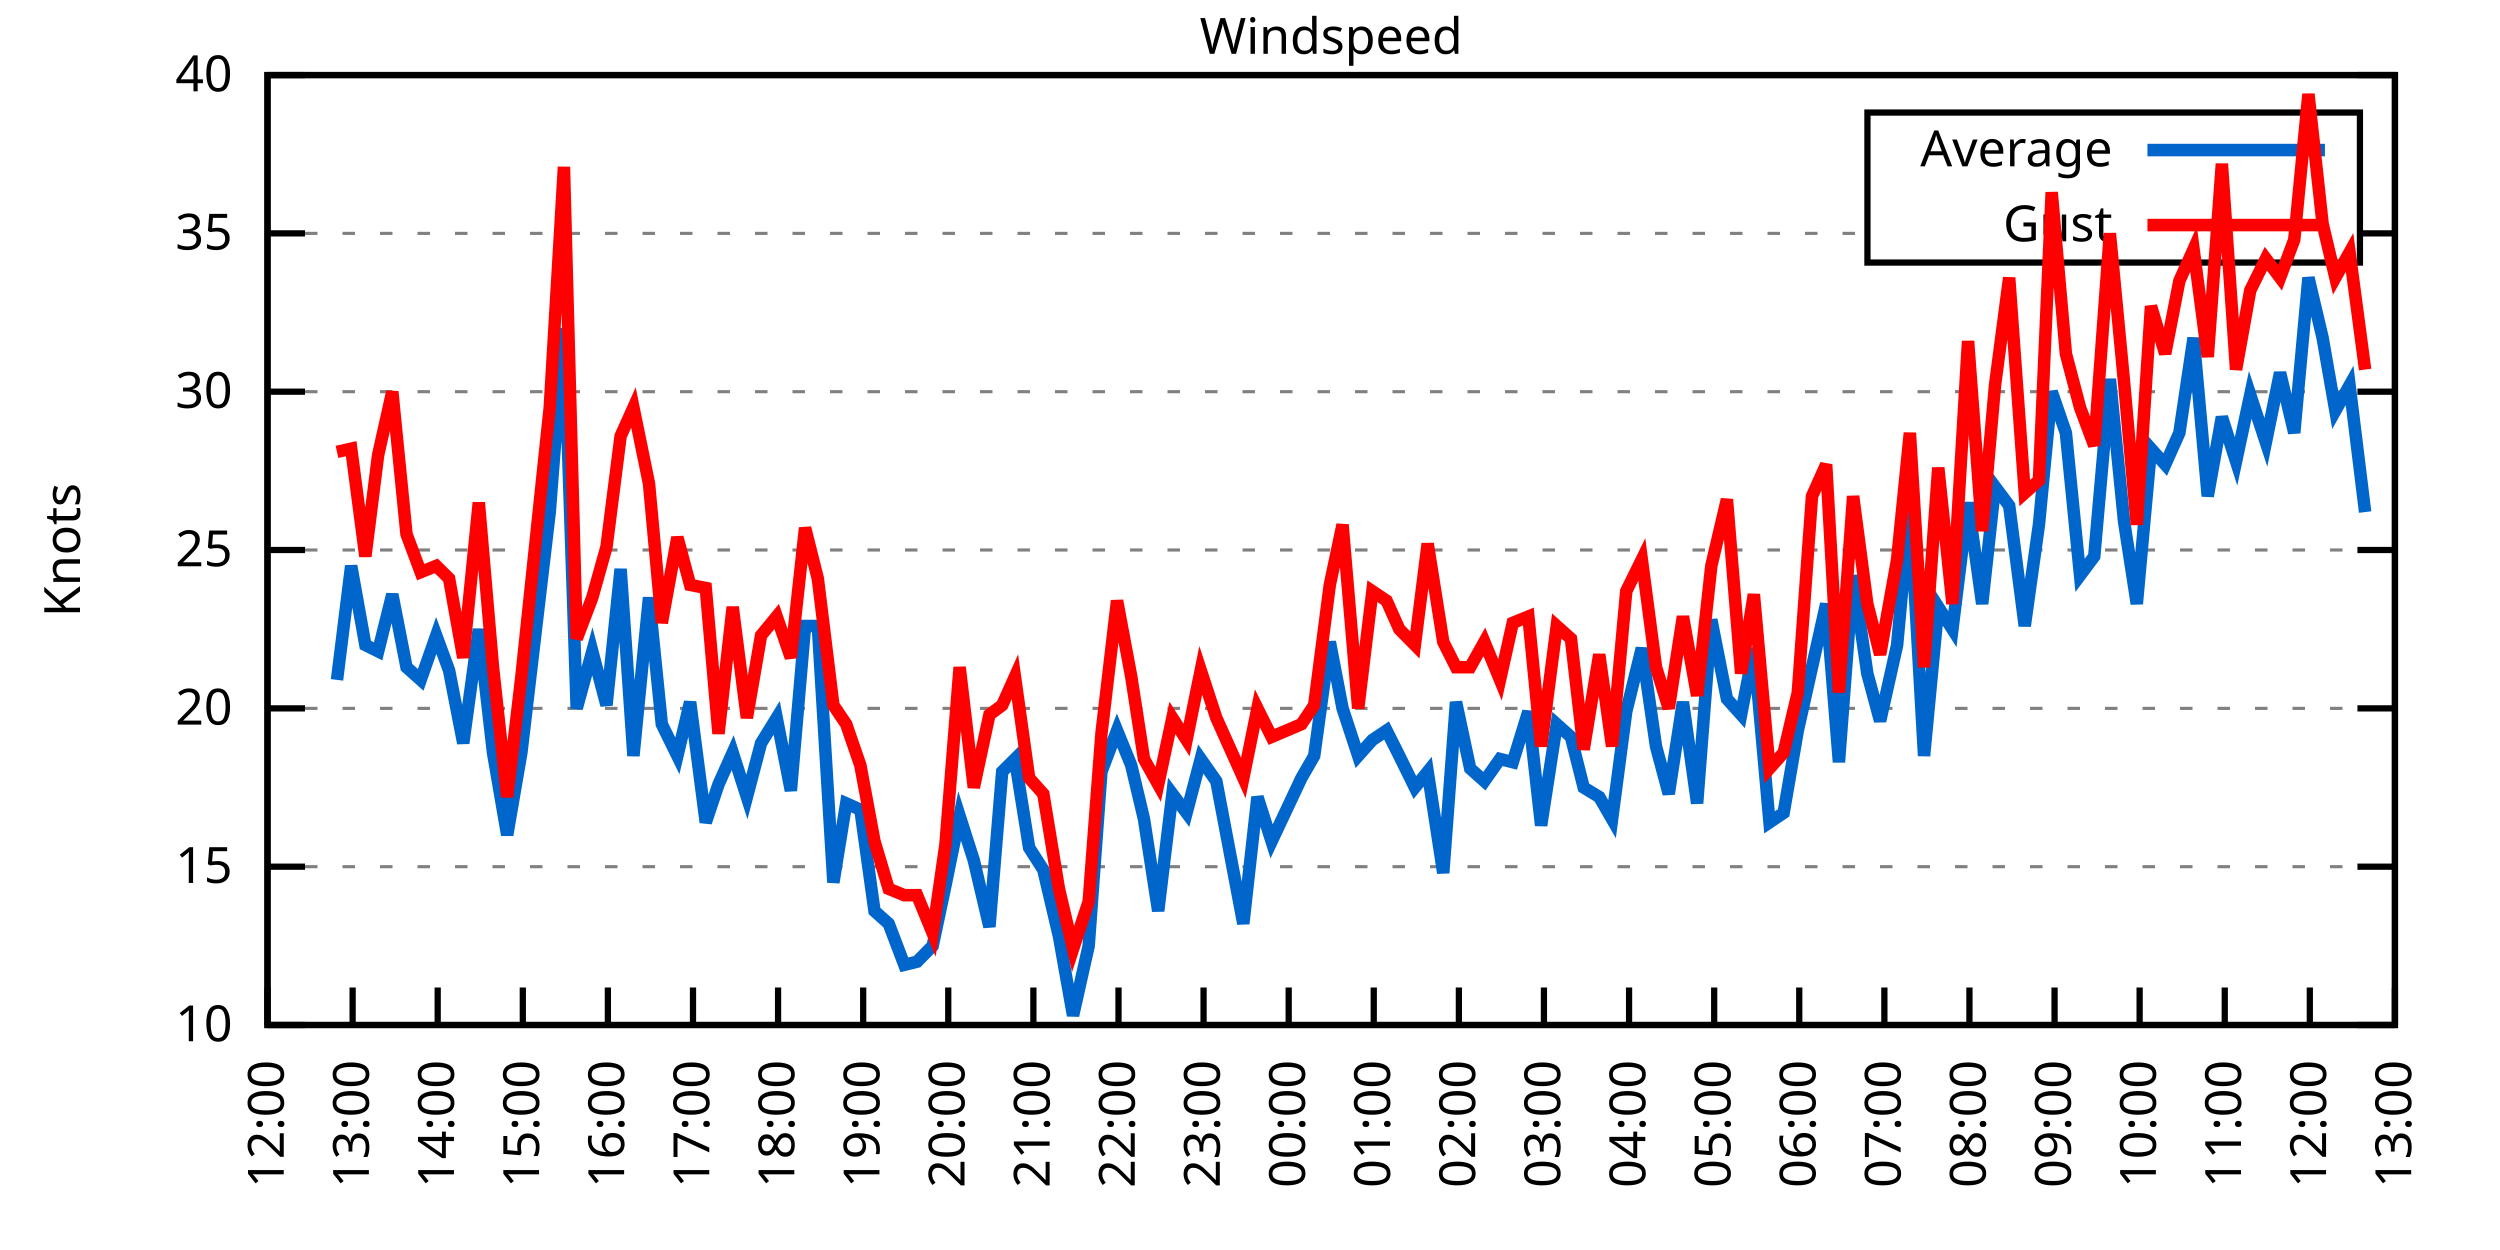
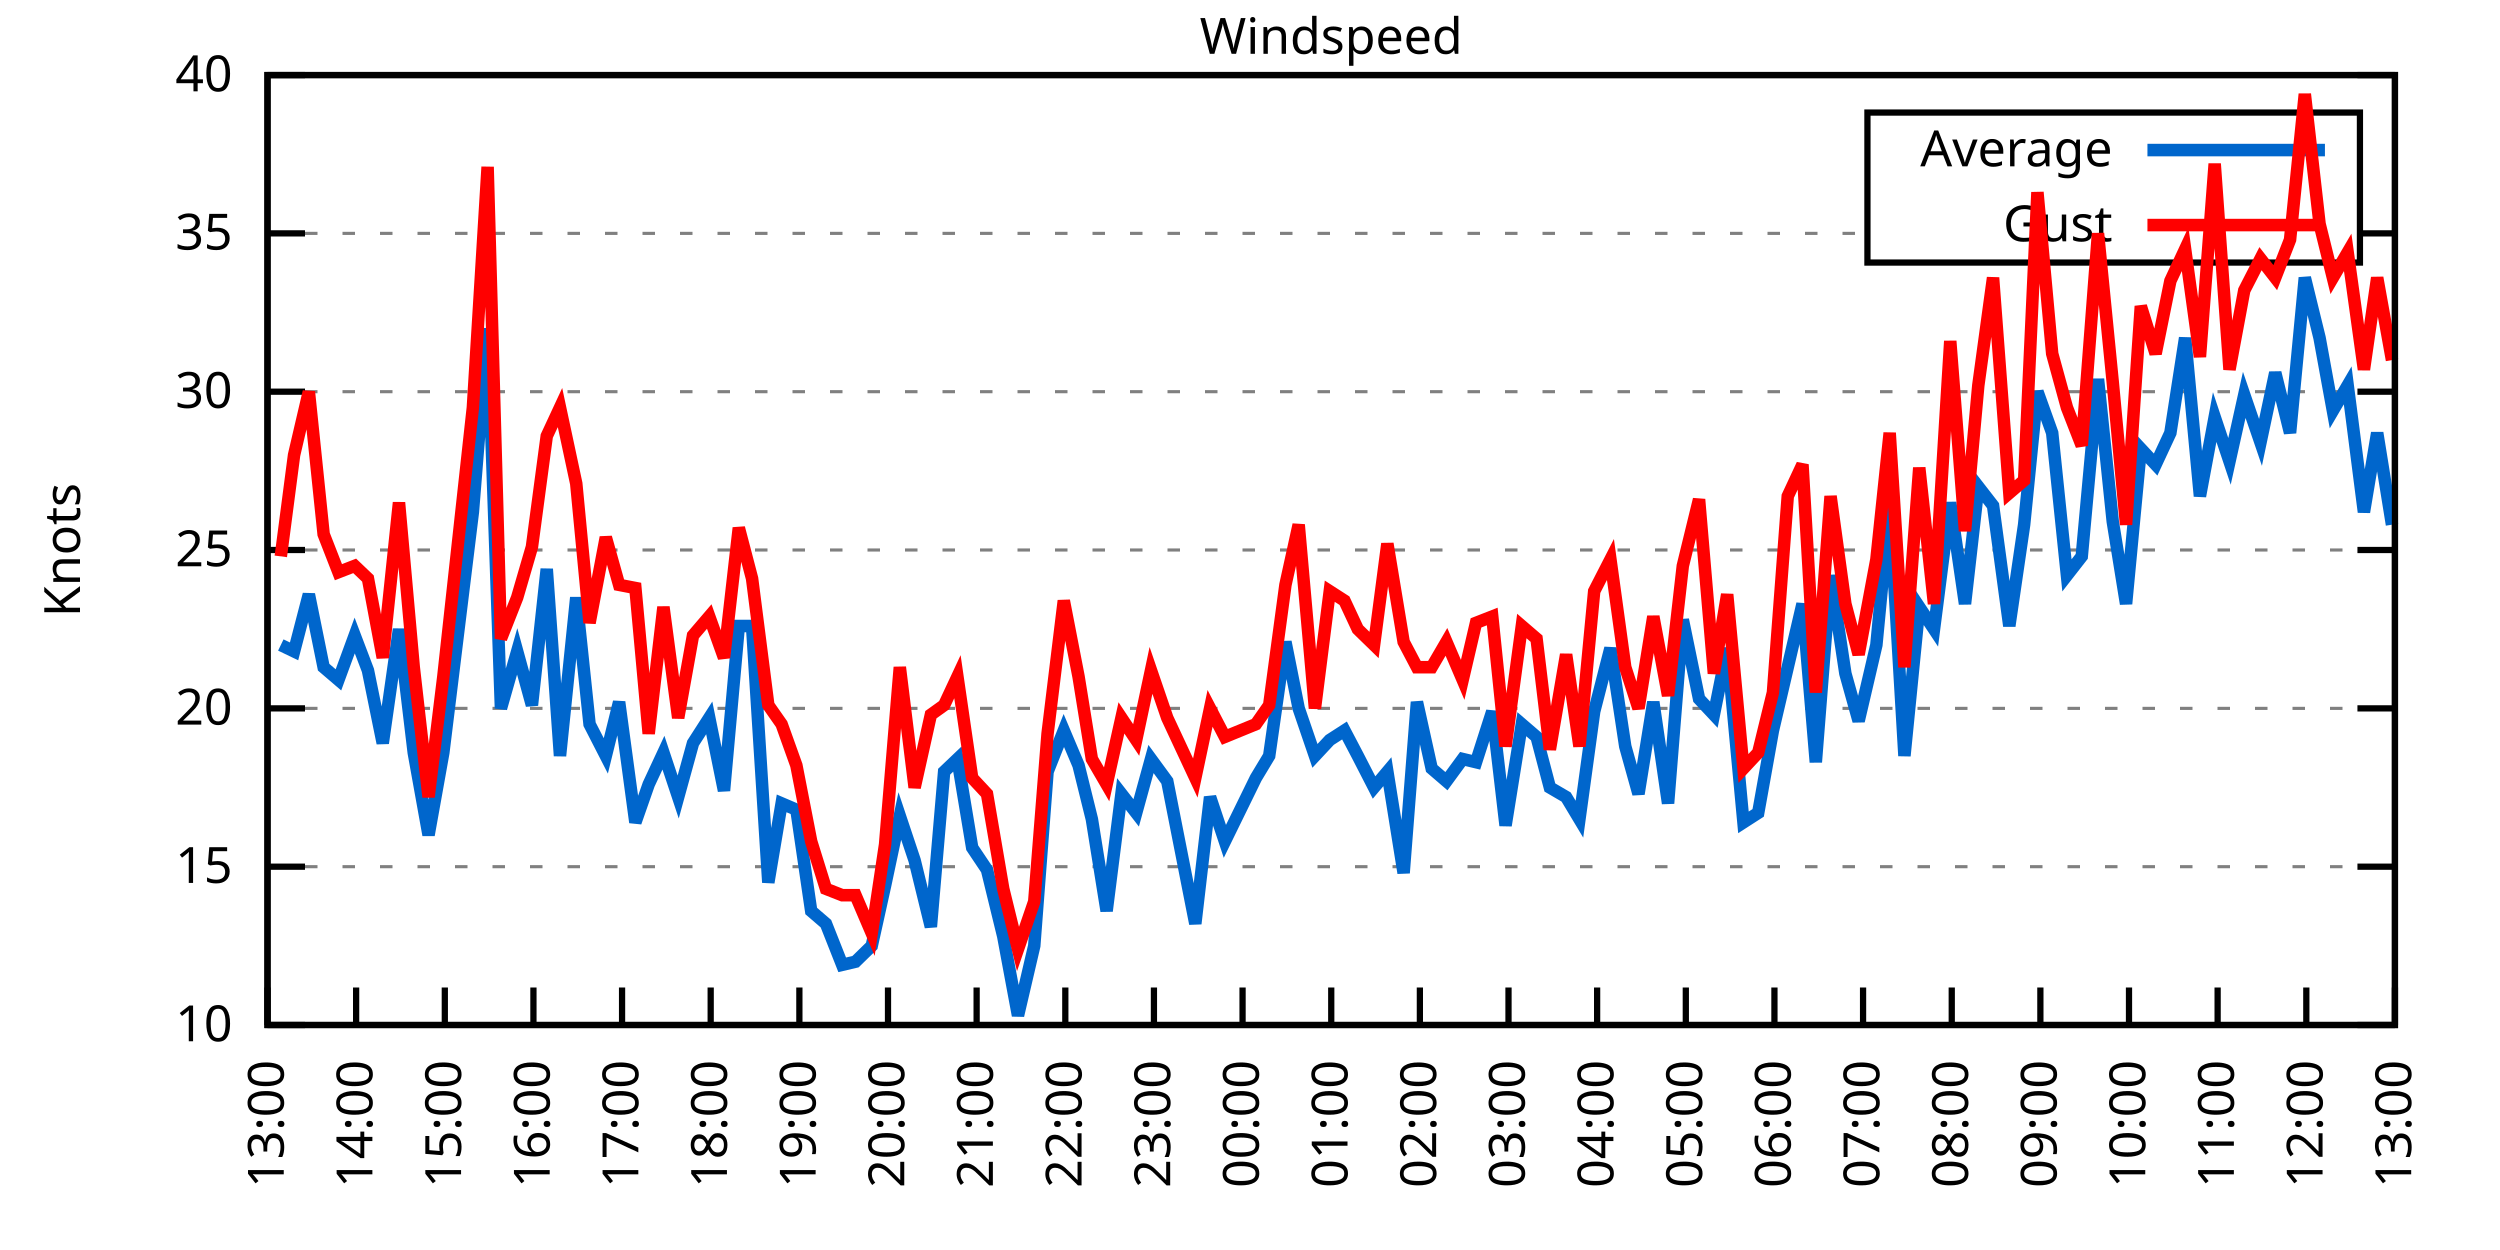
<svg xmlns="http://www.w3.org/2000/svg" xmlns:xlink="http://www.w3.org/1999/xlink" width="400" height="200" viewBox="0 0 400 200">
  <g id="gnuplot_canvas">
    <rect x="0" y="0" width="400" height="200" fill="none" />
    <defs>
      <circle id="gpDot" r="0.5" stroke-width="0.5" stroke="currentColor" />
      <path id="gpPt0" stroke-width="0.333" stroke="currentColor" d="M-1,0 h2 M0,-1 v2" />
      <path id="gpPt1" stroke-width="0.333" stroke="currentColor" d="M-1,-1 L1,1 M1,-1 L-1,1" />
      <path id="gpPt2" stroke-width="0.333" stroke="currentColor" d="M-1,0 L1,0 M0,-1 L0,1 M-1,-1 L1,1 M-1,1 L1,-1" />
      <rect id="gpPt3" stroke-width="0.333" stroke="currentColor" x="-1" y="-1" width="2" height="2" />
      <rect id="gpPt4" stroke-width="0.333" stroke="currentColor" fill="currentColor" x="-1" y="-1" width="2" height="2" />
      <circle id="gpPt5" stroke-width="0.333" stroke="currentColor" cx="0" cy="0" r="1" />
      <use xlink:href="#gpPt5" id="gpPt6" fill="currentColor" stroke="none" />
      <path id="gpPt7" stroke-width="0.333" stroke="currentColor" d="M0,-1.33 L-1.33,0.67 L1.33,0.67 z" />
      <use xlink:href="#gpPt7" id="gpPt8" fill="currentColor" stroke="none" />
      <use xlink:href="#gpPt7" id="gpPt9" stroke="currentColor" transform="rotate(180)" />
      <use xlink:href="#gpPt9" id="gpPt10" fill="currentColor" stroke="none" />
      <use xlink:href="#gpPt3" id="gpPt11" stroke="currentColor" transform="rotate(45)" />
      <use xlink:href="#gpPt11" id="gpPt12" fill="currentColor" stroke="none" />
      <path id="gpPt13" stroke-width="0.333" stroke="currentColor" d="M0,1.330 L1.265,0.411 L0.782,-1.067 L-0.782,-1.076 L-1.265,0.411 z" />
      <use xlink:href="#gpPt13" id="gpPt14" fill="currentColor" stroke="none" />
      <filter id="textbox" filterUnits="objectBoundingBox" x="0" y="0" height="1" width="1">
        <feFlood flood-color="white" flood-opacity="1" result="bgnd" />
        <feComposite in="SourceGraphic" in2="bgnd" operator="atop" />
      </filter>
      <filter id="greybox" filterUnits="objectBoundingBox" x="0" y="0" height="1" width="1">
        <feFlood flood-color="lightgrey" flood-opacity="1" result="grey" />
        <feComposite in="SourceGraphic" in2="grey" operator="atop" />
      </filter>
    </defs>
    <g fill="none" color="white" stroke="currentColor" stroke-width="1.00" stroke-linecap="butt" stroke-linejoin="miter">
</g>
    <g fill="none" color="black" stroke="currentColor" stroke-width="1.00" stroke-linecap="butt" stroke-linejoin="miter">
      <g stroke="none" shape-rendering="crispEdges">
        <polygon fill="rgb(255, 255, 255)" points="42.80,164.00 383.18,164.00 383.18,12.02 42.80,12.02 " />
      </g>
    </g>
    <g fill="none" color="black" stroke="currentColor" stroke-width="1.00" stroke-linecap="butt" stroke-linejoin="miter">
</g>
    <g fill="none" color="black" stroke="black" stroke-width="0.50" stroke-linecap="butt" stroke-linejoin="miter">
</g>
    <g fill="none" color="gray" stroke="currentColor" stroke-width="0.50" stroke-linecap="butt" stroke-linejoin="miter">
      <path stroke="gray" stroke-dasharray="2,4" class="gridline" d="M42.80,164.00 L383.19,164.00  " />
    </g>
    <g fill="none" color="gray" stroke="gray" stroke-width="1.00" stroke-linecap="butt" stroke-linejoin="miter">
</g>
    <g fill="none" color="black" stroke="currentColor" stroke-width="1.00" stroke-linecap="butt" stroke-linejoin="miter">
      <path stroke="black" d="M42.80,164.00 L48.80,164.00 M383.19,164.00 L377.19,164.00  " />
      <g transform="translate(37.20,166.60)" stroke="none" fill="black" font-family="Sans" font-size="8.00" text-anchor="end">
        <text>
          <tspan font-family="Sans"> 10</tspan>
        </text>
      </g>
    </g>
    <g fill="none" color="black" stroke="currentColor" stroke-width="1.00" stroke-linecap="butt" stroke-linejoin="miter">
</g>
    <g fill="none" color="black" stroke="black" stroke-width="0.50" stroke-linecap="butt" stroke-linejoin="miter">
</g>
    <g fill="none" color="gray" stroke="currentColor" stroke-width="0.50" stroke-linecap="butt" stroke-linejoin="miter">
      <path stroke="gray" stroke-dasharray="2,4" class="gridline" d="M42.80,138.67 L383.19,138.67  " />
    </g>
    <g fill="none" color="gray" stroke="gray" stroke-width="1.00" stroke-linecap="butt" stroke-linejoin="miter">
</g>
    <g fill="none" color="black" stroke="currentColor" stroke-width="1.00" stroke-linecap="butt" stroke-linejoin="miter">
      <path stroke="black" d="M42.80,138.67 L48.80,138.67 M383.19,138.67 L377.19,138.67  " />
      <g transform="translate(37.20,141.27)" stroke="none" fill="black" font-family="Sans" font-size="8.00" text-anchor="end">
        <text>
          <tspan font-family="Sans"> 15</tspan>
        </text>
      </g>
    </g>
    <g fill="none" color="black" stroke="currentColor" stroke-width="1.00" stroke-linecap="butt" stroke-linejoin="miter">
</g>
    <g fill="none" color="black" stroke="black" stroke-width="0.50" stroke-linecap="butt" stroke-linejoin="miter">
</g>
    <g fill="none" color="gray" stroke="currentColor" stroke-width="0.50" stroke-linecap="butt" stroke-linejoin="miter">
      <path stroke="gray" stroke-dasharray="2,4" class="gridline" d="M42.80,113.34 L383.19,113.34  " />
    </g>
    <g fill="none" color="gray" stroke="gray" stroke-width="1.00" stroke-linecap="butt" stroke-linejoin="miter">
</g>
    <g fill="none" color="black" stroke="currentColor" stroke-width="1.00" stroke-linecap="butt" stroke-linejoin="miter">
      <path stroke="black" d="M42.80,113.34 L48.80,113.34 M383.19,113.34 L377.19,113.34  " />
      <g transform="translate(37.20,115.94)" stroke="none" fill="black" font-family="Sans" font-size="8.00" text-anchor="end">
        <text>
          <tspan font-family="Sans"> 20</tspan>
        </text>
      </g>
    </g>
    <g fill="none" color="black" stroke="currentColor" stroke-width="1.00" stroke-linecap="butt" stroke-linejoin="miter">
</g>
    <g fill="none" color="black" stroke="black" stroke-width="0.50" stroke-linecap="butt" stroke-linejoin="miter">
</g>
    <g fill="none" color="gray" stroke="currentColor" stroke-width="0.50" stroke-linecap="butt" stroke-linejoin="miter">
      <path stroke="gray" stroke-dasharray="2,4" class="gridline" d="M42.80,88.00 L383.19,88.00  " />
    </g>
    <g fill="none" color="gray" stroke="gray" stroke-width="1.00" stroke-linecap="butt" stroke-linejoin="miter">
</g>
    <g fill="none" color="black" stroke="currentColor" stroke-width="1.00" stroke-linecap="butt" stroke-linejoin="miter">
      <path stroke="black" d="M42.80,88.00 L48.80,88.00 M383.19,88.00 L377.19,88.00  " />
      <g transform="translate(37.20,90.60)" stroke="none" fill="black" font-family="Sans" font-size="8.00" text-anchor="end">
        <text>
          <tspan font-family="Sans"> 25</tspan>
        </text>
      </g>
    </g>
    <g fill="none" color="black" stroke="currentColor" stroke-width="1.00" stroke-linecap="butt" stroke-linejoin="miter">
</g>
    <g fill="none" color="black" stroke="black" stroke-width="0.50" stroke-linecap="butt" stroke-linejoin="miter">
</g>
    <g fill="none" color="gray" stroke="currentColor" stroke-width="0.50" stroke-linecap="butt" stroke-linejoin="miter">
      <path stroke="gray" stroke-dasharray="2,4" class="gridline" d="M42.80,62.67 L383.19,62.67  " />
    </g>
    <g fill="none" color="gray" stroke="gray" stroke-width="1.00" stroke-linecap="butt" stroke-linejoin="miter">
</g>
    <g fill="none" color="black" stroke="currentColor" stroke-width="1.00" stroke-linecap="butt" stroke-linejoin="miter">
      <path stroke="black" d="M42.80,62.67 L48.80,62.67 M383.19,62.67 L377.19,62.67  " />
      <g transform="translate(37.20,65.27)" stroke="none" fill="black" font-family="Sans" font-size="8.00" text-anchor="end">
        <text>
          <tspan font-family="Sans"> 30</tspan>
        </text>
      </g>
    </g>
    <g fill="none" color="black" stroke="currentColor" stroke-width="1.00" stroke-linecap="butt" stroke-linejoin="miter">
</g>
    <g fill="none" color="black" stroke="black" stroke-width="0.50" stroke-linecap="butt" stroke-linejoin="miter">
</g>
    <g fill="none" color="gray" stroke="currentColor" stroke-width="0.50" stroke-linecap="butt" stroke-linejoin="miter">
      <path stroke="gray" stroke-dasharray="2,4" class="gridline" d="M42.80,37.34 L298.79,37.34 M377.59,37.34 L383.19,37.34  " />
    </g>
    <g fill="none" color="gray" stroke="gray" stroke-width="1.00" stroke-linecap="butt" stroke-linejoin="miter">
</g>
    <g fill="none" color="black" stroke="currentColor" stroke-width="1.00" stroke-linecap="butt" stroke-linejoin="miter">
      <path stroke="black" d="M42.80,37.34 L48.80,37.34 M383.19,37.34 L377.19,37.34  " />
      <g transform="translate(37.20,39.94)" stroke="none" fill="black" font-family="Sans" font-size="8.00" text-anchor="end">
        <text>
          <tspan font-family="Sans"> 35</tspan>
        </text>
      </g>
    </g>
    <g fill="none" color="black" stroke="currentColor" stroke-width="1.00" stroke-linecap="butt" stroke-linejoin="miter">
</g>
    <g fill="none" color="black" stroke="black" stroke-width="0.50" stroke-linecap="butt" stroke-linejoin="miter">
</g>
    <g fill="none" color="gray" stroke="currentColor" stroke-width="0.50" stroke-linecap="butt" stroke-linejoin="miter">
      <path stroke="gray" stroke-dasharray="2,4" class="gridline" d="M42.80,12.01 L383.19,12.01  " />
    </g>
    <g fill="none" color="gray" stroke="gray" stroke-width="1.00" stroke-linecap="butt" stroke-linejoin="miter">
</g>
    <g fill="none" color="black" stroke="currentColor" stroke-width="1.00" stroke-linecap="butt" stroke-linejoin="miter">
      <path stroke="black" d="M42.80,12.01 L48.80,12.01 M383.19,12.01 L377.19,12.01  " />
      <g transform="translate(37.20,14.61)" stroke="none" fill="black" font-family="Sans" font-size="8.00" text-anchor="end">
        <text>
          <tspan font-family="Sans"> 40</tspan>
        </text>
      </g>
    </g>
    <g fill="none" color="black" stroke="currentColor" stroke-width="1.00" stroke-linecap="butt" stroke-linejoin="miter">
      <path stroke="black" d="M42.80,164.00 L42.80,158.00  " />
      <g transform="translate(45.40,169.60) rotate(270.00)" stroke="none" fill="black" font-family="Sans" font-size="8.00" text-anchor="end">
        <text>
-           <tspan font-family="Sans">12:00</tspan>
-         </text>
-       </g>
-     </g>
-     <g fill="none" color="black" stroke="currentColor" stroke-width="1.00" stroke-linecap="butt" stroke-linejoin="miter">
-       <path stroke="black" d="M56.42,164.00 L56.42,158.00  " />
-       <g transform="translate(59.02,169.60) rotate(270.00)" stroke="none" fill="black" font-family="Sans" font-size="8.00" text-anchor="end">
-         <text>
          <tspan font-family="Sans">13:00</tspan>
        </text>
      </g>
    </g>
    <g fill="none" color="black" stroke="currentColor" stroke-width="1.00" stroke-linecap="butt" stroke-linejoin="miter">
-       <path stroke="black" d="M70.03,164.00 L70.03,158.00  " />
-       <g transform="translate(72.63,169.60) rotate(270.00)" stroke="none" fill="black" font-family="Sans" font-size="8.00" text-anchor="end">
+       <path stroke="black" d="M56.98,164.00 L56.98,158.00  " />
+       <g transform="translate(59.58,169.60) rotate(270.00)" stroke="none" fill="black" font-family="Sans" font-size="8.00" text-anchor="end">
        <text>
          <tspan font-family="Sans">14:00</tspan>
        </text>
      </g>
    </g>
    <g fill="none" color="black" stroke="currentColor" stroke-width="1.00" stroke-linecap="butt" stroke-linejoin="miter">
-       <path stroke="black" d="M83.65,164.00 L83.65,158.00  " />
-       <g transform="translate(86.25,169.60) rotate(270.00)" stroke="none" fill="black" font-family="Sans" font-size="8.00" text-anchor="end">
+       <path stroke="black" d="M71.17,164.00 L71.17,158.00  " />
+       <g transform="translate(73.77,169.60) rotate(270.00)" stroke="none" fill="black" font-family="Sans" font-size="8.00" text-anchor="end">
        <text>
          <tspan font-family="Sans">15:00</tspan>
        </text>
      </g>
    </g>
    <g fill="none" color="black" stroke="currentColor" stroke-width="1.00" stroke-linecap="butt" stroke-linejoin="miter">
-       <path stroke="black" d="M97.26,164.00 L97.26,158.00  " />
-       <g transform="translate(99.86,169.60) rotate(270.00)" stroke="none" fill="black" font-family="Sans" font-size="8.00" text-anchor="end">
+       <path stroke="black" d="M85.35,164.00 L85.35,158.00  " />
+       <g transform="translate(87.95,169.60) rotate(270.00)" stroke="none" fill="black" font-family="Sans" font-size="8.00" text-anchor="end">
        <text>
          <tspan font-family="Sans">16:00</tspan>
        </text>
      </g>
    </g>
    <g fill="none" color="black" stroke="currentColor" stroke-width="1.00" stroke-linecap="butt" stroke-linejoin="miter">
-       <path stroke="black" d="M110.88,164.00 L110.88,158.00  " />
-       <g transform="translate(113.48,169.60) rotate(270.00)" stroke="none" fill="black" font-family="Sans" font-size="8.00" text-anchor="end">
+       <path stroke="black" d="M99.53,164.00 L99.53,158.00  " />
+       <g transform="translate(102.13,169.60) rotate(270.00)" stroke="none" fill="black" font-family="Sans" font-size="8.00" text-anchor="end">
        <text>
          <tspan font-family="Sans">17:00</tspan>
        </text>
      </g>
    </g>
    <g fill="none" color="black" stroke="currentColor" stroke-width="1.00" stroke-linecap="butt" stroke-linejoin="miter">
-       <path stroke="black" d="M124.49,164.00 L124.49,158.00  " />
-       <g transform="translate(127.09,169.60) rotate(270.00)" stroke="none" fill="black" font-family="Sans" font-size="8.00" text-anchor="end">
+       <path stroke="black" d="M113.71,164.00 L113.71,158.00  " />
+       <g transform="translate(116.31,169.60) rotate(270.00)" stroke="none" fill="black" font-family="Sans" font-size="8.00" text-anchor="end">
        <text>
          <tspan font-family="Sans">18:00</tspan>
        </text>
      </g>
    </g>
    <g fill="none" color="black" stroke="currentColor" stroke-width="1.00" stroke-linecap="butt" stroke-linejoin="miter">
-       <path stroke="black" d="M138.11,164.00 L138.11,158.00  " />
-       <g transform="translate(140.71,169.60) rotate(270.00)" stroke="none" fill="black" font-family="Sans" font-size="8.00" text-anchor="end">
+       <path stroke="black" d="M127.90,164.00 L127.90,158.00  " />
+       <g transform="translate(130.50,169.60) rotate(270.00)" stroke="none" fill="black" font-family="Sans" font-size="8.00" text-anchor="end">
        <text>
          <tspan font-family="Sans">19:00</tspan>
        </text>
      </g>
    </g>
    <g fill="none" color="black" stroke="currentColor" stroke-width="1.00" stroke-linecap="butt" stroke-linejoin="miter">
-       <path stroke="black" d="M151.72,164.00 L151.72,158.00  " />
-       <g transform="translate(154.32,169.60) rotate(270.00)" stroke="none" fill="black" font-family="Sans" font-size="8.00" text-anchor="end">
+       <path stroke="black" d="M142.08,164.00 L142.08,158.00  " />
+       <g transform="translate(144.68,169.60) rotate(270.00)" stroke="none" fill="black" font-family="Sans" font-size="8.00" text-anchor="end">
        <text>
          <tspan font-family="Sans">20:00</tspan>
        </text>
      </g>
    </g>
    <g fill="none" color="black" stroke="currentColor" stroke-width="1.00" stroke-linecap="butt" stroke-linejoin="miter">
-       <path stroke="black" d="M165.34,164.00 L165.34,158.00  " />
-       <g transform="translate(167.94,169.60) rotate(270.00)" stroke="none" fill="black" font-family="Sans" font-size="8.00" text-anchor="end">
+       <path stroke="black" d="M156.26,164.00 L156.26,158.00  " />
+       <g transform="translate(158.86,169.60) rotate(270.00)" stroke="none" fill="black" font-family="Sans" font-size="8.00" text-anchor="end">
        <text>
          <tspan font-family="Sans">21:00</tspan>
        </text>
      </g>
    </g>
    <g fill="none" color="black" stroke="currentColor" stroke-width="1.00" stroke-linecap="butt" stroke-linejoin="miter">
-       <path stroke="black" d="M178.96,164.00 L178.96,158.00  " />
-       <g transform="translate(181.56,169.60) rotate(270.00)" stroke="none" fill="black" font-family="Sans" font-size="8.00" text-anchor="end">
+       <path stroke="black" d="M170.45,164.00 L170.45,158.00  " />
+       <g transform="translate(173.05,169.60) rotate(270.00)" stroke="none" fill="black" font-family="Sans" font-size="8.00" text-anchor="end">
        <text>
          <tspan font-family="Sans">22:00</tspan>
        </text>
      </g>
    </g>
    <g fill="none" color="black" stroke="currentColor" stroke-width="1.00" stroke-linecap="butt" stroke-linejoin="miter">
-       <path stroke="black" d="M192.57,164.00 L192.57,158.00  " />
-       <g transform="translate(195.17,169.60) rotate(270.00)" stroke="none" fill="black" font-family="Sans" font-size="8.00" text-anchor="end">
+       <path stroke="black" d="M184.63,164.00 L184.63,158.00  " />
+       <g transform="translate(187.23,169.60) rotate(270.00)" stroke="none" fill="black" font-family="Sans" font-size="8.00" text-anchor="end">
        <text>
          <tspan font-family="Sans">23:00</tspan>
        </text>
      </g>
    </g>
    <g fill="none" color="black" stroke="currentColor" stroke-width="1.00" stroke-linecap="butt" stroke-linejoin="miter">
-       <path stroke="black" d="M206.19,164.00 L206.19,158.00  " />
-       <g transform="translate(208.79,169.60) rotate(270.00)" stroke="none" fill="black" font-family="Sans" font-size="8.00" text-anchor="end">
+       <path stroke="black" d="M198.81,164.00 L198.81,158.00  " />
+       <g transform="translate(201.41,169.60) rotate(270.00)" stroke="none" fill="black" font-family="Sans" font-size="8.00" text-anchor="end">
        <text>
          <tspan font-family="Sans">00:00</tspan>
        </text>
      </g>
    </g>
    <g fill="none" color="black" stroke="currentColor" stroke-width="1.00" stroke-linecap="butt" stroke-linejoin="miter">
-       <path stroke="black" d="M219.80,164.00 L219.80,158.00  " />
-       <g transform="translate(222.40,169.60) rotate(270.00)" stroke="none" fill="black" font-family="Sans" font-size="8.00" text-anchor="end">
+       <path stroke="black" d="M213.00,164.00 L213.00,158.00  " />
+       <g transform="translate(215.60,169.60) rotate(270.00)" stroke="none" fill="black" font-family="Sans" font-size="8.00" text-anchor="end">
        <text>
          <tspan font-family="Sans">01:00</tspan>
        </text>
      </g>
    </g>
    <g fill="none" color="black" stroke="currentColor" stroke-width="1.00" stroke-linecap="butt" stroke-linejoin="miter">
-       <path stroke="black" d="M233.42,164.00 L233.42,158.00  " />
-       <g transform="translate(236.02,169.60) rotate(270.00)" stroke="none" fill="black" font-family="Sans" font-size="8.00" text-anchor="end">
+       <path stroke="black" d="M227.18,164.00 L227.18,158.00  " />
+       <g transform="translate(229.78,169.60) rotate(270.00)" stroke="none" fill="black" font-family="Sans" font-size="8.00" text-anchor="end">
        <text>
          <tspan font-family="Sans">02:00</tspan>
        </text>
      </g>
    </g>
    <g fill="none" color="black" stroke="currentColor" stroke-width="1.00" stroke-linecap="butt" stroke-linejoin="miter">
-       <path stroke="black" d="M247.03,164.00 L247.03,158.00  " />
-       <g transform="translate(249.63,169.60) rotate(270.00)" stroke="none" fill="black" font-family="Sans" font-size="8.00" text-anchor="end">
+       <path stroke="black" d="M241.36,164.00 L241.36,158.00  " />
+       <g transform="translate(243.96,169.60) rotate(270.00)" stroke="none" fill="black" font-family="Sans" font-size="8.00" text-anchor="end">
        <text>
          <tspan font-family="Sans">03:00</tspan>
        </text>
      </g>
    </g>
    <g fill="none" color="black" stroke="currentColor" stroke-width="1.00" stroke-linecap="butt" stroke-linejoin="miter">
-       <path stroke="black" d="M260.65,164.00 L260.65,158.00  " />
-       <g transform="translate(263.25,169.60) rotate(270.00)" stroke="none" fill="black" font-family="Sans" font-size="8.00" text-anchor="end">
+       <path stroke="black" d="M255.54,164.00 L255.54,158.00  " />
+       <g transform="translate(258.14,169.60) rotate(270.00)" stroke="none" fill="black" font-family="Sans" font-size="8.00" text-anchor="end">
        <text>
          <tspan font-family="Sans">04:00</tspan>
        </text>
      </g>
    </g>
    <g fill="none" color="black" stroke="currentColor" stroke-width="1.00" stroke-linecap="butt" stroke-linejoin="miter">
-       <path stroke="black" d="M274.27,164.00 L274.27,158.00  " />
-       <g transform="translate(276.87,169.60) rotate(270.00)" stroke="none" fill="black" font-family="Sans" font-size="8.00" text-anchor="end">
+       <path stroke="black" d="M269.73,164.00 L269.73,158.00  " />
+       <g transform="translate(272.33,169.60) rotate(270.00)" stroke="none" fill="black" font-family="Sans" font-size="8.00" text-anchor="end">
        <text>
          <tspan font-family="Sans">05:00</tspan>
        </text>
      </g>
    </g>
    <g fill="none" color="black" stroke="currentColor" stroke-width="1.00" stroke-linecap="butt" stroke-linejoin="miter">
-       <path stroke="black" d="M287.88,164.00 L287.88,158.00  " />
-       <g transform="translate(290.48,169.60) rotate(270.00)" stroke="none" fill="black" font-family="Sans" font-size="8.00" text-anchor="end">
+       <path stroke="black" d="M283.91,164.00 L283.91,158.00  " />
+       <g transform="translate(286.51,169.60) rotate(270.00)" stroke="none" fill="black" font-family="Sans" font-size="8.00" text-anchor="end">
        <text>
          <tspan font-family="Sans">06:00</tspan>
        </text>
      </g>
    </g>
    <g fill="none" color="black" stroke="currentColor" stroke-width="1.00" stroke-linecap="butt" stroke-linejoin="miter">
-       <path stroke="black" d="M301.50,164.00 L301.50,158.00  " />
-       <g transform="translate(304.10,169.60) rotate(270.00)" stroke="none" fill="black" font-family="Sans" font-size="8.00" text-anchor="end">
+       <path stroke="black" d="M298.09,164.00 L298.09,158.00  " />
+       <g transform="translate(300.69,169.60) rotate(270.00)" stroke="none" fill="black" font-family="Sans" font-size="8.00" text-anchor="end">
        <text>
          <tspan font-family="Sans">07:00</tspan>
        </text>
      </g>
    </g>
    <g fill="none" color="black" stroke="currentColor" stroke-width="1.00" stroke-linecap="butt" stroke-linejoin="miter">
-       <path stroke="black" d="M315.11,164.00 L315.11,158.00  " />
-       <g transform="translate(317.71,169.60) rotate(270.00)" stroke="none" fill="black" font-family="Sans" font-size="8.00" text-anchor="end">
+       <path stroke="black" d="M312.28,164.00 L312.28,158.00  " />
+       <g transform="translate(314.88,169.60) rotate(270.00)" stroke="none" fill="black" font-family="Sans" font-size="8.00" text-anchor="end">
        <text>
          <tspan font-family="Sans">08:00</tspan>
        </text>
      </g>
    </g>
    <g fill="none" color="black" stroke="currentColor" stroke-width="1.00" stroke-linecap="butt" stroke-linejoin="miter">
-       <path stroke="black" d="M328.73,164.00 L328.73,158.00  " />
-       <g transform="translate(331.33,169.60) rotate(270.00)" stroke="none" fill="black" font-family="Sans" font-size="8.00" text-anchor="end">
+       <path stroke="black" d="M326.46,164.00 L326.46,158.00  " />
+       <g transform="translate(329.06,169.60) rotate(270.00)" stroke="none" fill="black" font-family="Sans" font-size="8.00" text-anchor="end">
        <text>
          <tspan font-family="Sans">09:00</tspan>
        </text>
      </g>
    </g>
    <g fill="none" color="black" stroke="currentColor" stroke-width="1.00" stroke-linecap="butt" stroke-linejoin="miter">
-       <path stroke="black" d="M342.34,164.00 L342.34,158.00  " />
-       <g transform="translate(344.94,169.60) rotate(270.00)" stroke="none" fill="black" font-family="Sans" font-size="8.00" text-anchor="end">
+       <path stroke="black" d="M340.64,164.00 L340.64,158.00  " />
+       <g transform="translate(343.24,169.60) rotate(270.00)" stroke="none" fill="black" font-family="Sans" font-size="8.00" text-anchor="end">
        <text>
          <tspan font-family="Sans">10:00</tspan>
        </text>
      </g>
    </g>
    <g fill="none" color="black" stroke="currentColor" stroke-width="1.00" stroke-linecap="butt" stroke-linejoin="miter">
-       <path stroke="black" d="M355.96,164.00 L355.96,158.00  " />
-       <g transform="translate(358.56,169.60) rotate(270.00)" stroke="none" fill="black" font-family="Sans" font-size="8.00" text-anchor="end">
+       <path stroke="black" d="M354.82,164.00 L354.82,158.00  " />
+       <g transform="translate(357.42,169.60) rotate(270.00)" stroke="none" fill="black" font-family="Sans" font-size="8.00" text-anchor="end">
        <text>
          <tspan font-family="Sans">11:00</tspan>
        </text>
      </g>
    </g>
    <g fill="none" color="black" stroke="currentColor" stroke-width="1.00" stroke-linecap="butt" stroke-linejoin="miter">
-       <path stroke="black" d="M369.57,164.00 L369.57,158.00  " />
-       <g transform="translate(372.17,169.60) rotate(270.00)" stroke="none" fill="black" font-family="Sans" font-size="8.00" text-anchor="end">
+       <path stroke="black" d="M369.01,164.00 L369.01,158.00  " />
+       <g transform="translate(371.61,169.60) rotate(270.00)" stroke="none" fill="black" font-family="Sans" font-size="8.00" text-anchor="end">
        <text>
          <tspan font-family="Sans">12:00</tspan>
        </text>
      </g>
    </g>
    <g fill="none" color="black" stroke="currentColor" stroke-width="1.00" stroke-linecap="butt" stroke-linejoin="miter">
      <path stroke="black" d="M383.19,164.00 L383.19,158.00  " />
      <g transform="translate(385.79,169.60) rotate(270.00)" stroke="none" fill="black" font-family="Sans" font-size="8.00" text-anchor="end">
        <text>
          <tspan font-family="Sans">13:00</tspan>
        </text>
      </g>
    </g>
    <g fill="none" color="black" stroke="currentColor" stroke-width="1.00" stroke-linecap="butt" stroke-linejoin="miter">
</g>
    <g fill="none" color="black" stroke="currentColor" stroke-width="1.00" stroke-linecap="butt" stroke-linejoin="miter">
      <path stroke="black" d="M42.80,12.01 L42.80,164.00 L383.19,164.00 L383.19,12.01 L42.80,12.01 Z  " />
    </g>
    <g fill="none" color="black" stroke="currentColor" stroke-width="1.00" stroke-linecap="butt" stroke-linejoin="miter">
</g>
    <g fill="none" color="black" stroke="currentColor" stroke-width="1.00" stroke-linecap="butt" stroke-linejoin="miter">
      <path stroke="black" d="M298.79,42.01 L298.79,18.01 L377.59,18.01 L377.59,42.01 L298.79,42.01 Z  " />
    </g>
    <g id="Windspeed_plot_1">
      <g fill="none" color="white" stroke="black" stroke-width="2.00" stroke-linecap="butt" stroke-linejoin="miter">
</g>
      <g fill="none" color="black" stroke="currentColor" stroke-width="2.00" stroke-linecap="butt" stroke-linejoin="miter">
        <g transform="translate(337.99,26.61)" stroke="none" fill="black" font-family="Sans" font-size="8.00" text-anchor="end">
          <text>
            <tspan font-family="Sans">Average</tspan>
          </text>
        </g>
      </g>
      <g fill="none" color="black" stroke="currentColor" stroke-width="2.00" stroke-linecap="butt" stroke-linejoin="miter">
-         <path stroke="rgb(  0, 102, 204)" d="M343.59,24.01 L371.99,24.01 M53.92,108.78 L56.19,90.54 L58.46,103.20 L60.50,104.22 L62.77,95.10 L65.04,106.75   L67.31,108.78 L69.80,101.68 L71.85,107.26 L74.12,118.91 L76.61,100.67 L78.88,120.43 L81.15,133.60 L83.42,120.43   L87.96,81.93 L90.23,52.54 L92.27,113.34 L94.77,104.22 L97.04,112.83 L99.30,91.04 L101.35,120.94 L103.84,95.60   L105.89,115.87 L108.38,120.94 L110.42,112.32 L112.92,131.58 L114.96,125.50 L117.23,120.43 L119.50,127.52 L121.77,118.91   L124.27,114.86 L126.54,126.51 L128.81,100.16 L130.85,100.16 L133.34,141.20 L135.39,128.54 L137.66,129.55 L139.92,145.76   L142.19,147.79 L144.69,154.37 L146.73,153.87 L149.23,151.33 L151.27,141.71 L153.54,130.56 L155.81,137.66 L158.31,148.29   L160.35,123.47 L162.39,121.44 L164.66,135.63 L166.93,139.17 L169.43,149.81 L171.69,162.48 L174.19,151.33 L176.23,123.47   L178.73,116.88 L181.00,122.46 L183.04,131.07 L185.31,145.76 L187.58,127.02 L189.85,130.06 L192.12,121.44 L194.61,124.99   L198.93,147.79 L201.19,127.52 L203.46,134.62 L208.23,124.48 L210.27,120.94 L212.77,102.70 L214.81,113.34 L217.31,120.94   L219.58,118.40 L221.85,116.88 L223.89,120.94 L226.38,126.00 L228.43,123.47 L230.92,139.68 L232.96,112.32 L235.23,122.96   L237.50,124.99 L240.00,121.44 L242.04,121.95 L244.54,113.84 L246.58,132.08 L249.08,115.87 L251.35,117.90 L253.39,126.00   L255.88,127.52 L257.93,131.07 L260.20,113.84 L262.69,103.71 L264.96,119.42 L267.00,127.02 L269.27,112.32 L271.54,128.54   L273.81,99.15 L276.31,111.82 L278.58,114.35 L280.62,103.71 L283.12,131.58 L285.38,130.06 L287.65,116.88 L289.92,106.75   L292.19,96.62 L294.23,121.95 L296.50,92.06 L298.77,107.76 L300.82,115.36 L303.54,103.20 L305.58,80.91 L307.85,120.94   L310.12,97.12 L312.39,100.67 L314.89,80.41 L317.15,96.62 L319.20,77.87 L321.47,80.91 L323.96,100.16 L326.23,83.95   L328.27,62.67 L330.54,69.26 L332.81,92.06 L335.08,89.02 L337.58,60.65 L339.85,83.45 L341.89,96.62 L344.16,71.79   L346.43,74.33 L348.70,69.26 L350.97,54.06 L353.24,79.39 L355.50,66.73 L357.77,73.82 L360.04,63.18 L362.54,70.78   L364.81,59.63 L367.08,69.26 L369.35,44.43 L371.62,54.06 L373.66,65.71 L375.93,61.66 L378.42,81.93  " />
+         <path stroke="rgb(  0, 102, 204)" d="M343.59,24.01 L371.99,24.01 M44.93,103.20 L47.05,104.22 L49.42,95.10 L51.78,106.75 L54.15,108.78 L56.75,101.68   L58.87,107.26 L61.24,118.91 L63.84,100.67 L66.20,120.43 L68.57,133.60 L70.93,120.43 L75.66,81.93 L78.02,52.54   L80.15,113.34 L82.75,104.22 L85.11,112.83 L87.48,91.04 L89.60,120.94 L92.20,95.60 L94.33,115.87 L96.93,120.94   L99.06,112.32 L101.66,131.58 L103.79,125.50 L106.15,120.43 L108.51,127.52 L110.88,118.91 L113.48,114.86 L115.84,126.51   L118.21,100.16 L120.33,100.16 L122.93,141.20 L125.06,128.54 L127.42,129.55 L129.79,145.76 L132.15,147.79 L134.75,154.37   L136.88,153.87 L139.48,151.33 L141.61,141.71 L143.97,130.56 L146.34,137.66 L148.94,148.29 L151.06,123.47 L153.19,121.44   L155.55,135.63 L157.92,139.17 L160.52,149.81 L162.88,162.48 L165.48,151.33 L167.61,123.47 L170.21,116.88 L172.57,122.46   L174.70,131.07 L177.06,145.76 L179.43,127.02 L181.79,130.06 L184.16,121.44 L186.76,124.99 L191.25,147.79 L193.61,127.52   L195.98,134.62 L200.94,124.48 L203.07,120.94 L205.67,102.70 L207.79,113.34 L210.39,120.94 L212.76,118.40 L215.12,116.88   L217.25,120.94 L219.85,126.00 L221.98,123.47 L224.58,139.68 L226.71,112.32 L229.07,122.96 L231.43,124.99 L234.03,121.44   L236.16,121.95 L238.76,113.84 L240.89,132.08 L243.49,115.87 L245.85,117.90 L247.98,126.00 L250.58,127.52 L252.71,131.07   L255.07,113.84 L257.67,103.71 L260.04,119.42 L262.16,127.02 L264.53,112.32 L266.89,128.54 L269.25,99.15 L271.85,111.82   L274.22,114.35 L276.35,103.71 L278.95,131.58 L281.31,130.06 L283.67,116.88 L286.04,106.75 L288.40,96.62 L290.53,121.95   L292.89,92.06 L295.26,107.76 L297.38,115.36 L300.22,103.20 L302.35,80.91 L304.71,120.94 L307.08,97.12 L309.44,100.67   L312.04,80.41 L314.40,96.62 L316.53,77.87 L318.89,80.91 L321.49,100.16 L323.86,83.95 L325.99,62.67 L328.35,69.26   L330.71,92.06 L333.08,89.02 L335.68,60.65 L338.04,83.45 L340.17,96.62 L342.53,71.79 L344.90,74.33 L347.26,69.26   L349.62,54.06 L351.99,79.39 L354.35,66.73 L356.72,73.82 L359.08,63.18 L361.68,70.78 L364.04,59.63 L366.41,69.26   L368.77,44.43 L371.13,54.06 L373.26,65.71 L375.63,61.66 L378.23,81.93 L380.35,69.26 L382.72,83.95  " />
      </g>
    </g>
    <g id="Windspeed_plot_2">
      <g fill="none" color="black" stroke="currentColor" stroke-width="2.00" stroke-linecap="butt" stroke-linejoin="miter">
        <g transform="translate(337.99,38.61)" stroke="none" fill="black" font-family="Sans" font-size="8.00" text-anchor="end">
          <text>
            <tspan font-family="Sans">Gust</tspan>
          </text>
        </g>
      </g>
      <g fill="none" color="black" stroke="currentColor" stroke-width="2.00" stroke-linecap="butt" stroke-linejoin="miter">
-         <path stroke="rgb(255,   0,   0)" d="M343.59,36.01 L371.99,36.01 M53.92,72.30 L56.19,71.79 L58.46,89.02 L60.50,72.81 L62.77,62.67 L65.04,85.47   L67.31,91.55 L69.80,90.54 L71.85,92.56 L74.12,105.23 L76.61,80.41 L78.88,106.75 L81.15,127.52 L83.42,108.27   L87.96,65.21 L90.23,26.70 L92.27,102.19 L94.77,95.60 L97.04,87.50 L99.30,69.77 L101.35,65.21 L103.84,77.37   L105.89,99.66 L108.38,85.98 L110.42,93.58 L112.92,94.08 L114.96,117.39 L117.23,97.12 L119.50,114.86 L121.77,101.68   L124.27,98.64 L126.54,105.23 L128.81,84.46 L130.85,92.56 L133.34,112.83 L135.39,115.87 L137.66,122.46 L139.92,134.62   L142.19,142.21 L144.69,143.23 L146.73,143.23 L149.23,149.31 L151.27,135.12 L153.54,106.75 L155.81,126.00 L158.31,114.35   L160.35,112.83 L162.39,108.27 L164.66,124.48 L166.93,127.02 L169.43,142.21 L171.69,151.84 L174.19,144.24 L176.23,117.39   L178.73,96.11 L181.00,108.27 L183.04,121.44 L185.31,125.50 L187.58,114.86 L189.85,118.40 L192.12,107.26 L194.61,114.86   L198.93,124.48 L201.19,113.34 L203.46,117.90 L208.23,115.87 L210.27,112.83 L212.77,93.58 L214.81,83.95 L217.31,113.34   L219.58,94.59 L221.85,96.11 L223.89,100.67 L226.38,103.20 L228.43,86.99 L230.92,102.70 L232.96,106.75 L235.23,106.75   L237.50,102.70 L240.00,108.78 L242.04,99.66 L244.54,98.64 L246.58,119.42 L249.08,100.16 L251.35,102.19 L253.39,119.92   L255.88,104.72 L257.93,119.42 L260.20,94.59 L262.69,89.52 L264.96,106.75 L267.00,113.34 L269.27,98.64 L271.54,111.31   L273.81,90.54 L276.31,79.90 L278.58,107.76 L280.62,95.10 L283.12,122.96 L285.38,120.43 L287.65,110.80 L289.92,79.39   L292.19,74.33 L294.23,110.80 L296.50,79.39 L298.77,96.62 L300.82,104.72 L303.54,89.52 L305.58,69.26 L307.85,106.75   L310.12,74.83 L312.39,96.62 L314.89,54.57 L317.15,84.97 L319.20,61.66 L321.47,44.43 L323.96,78.89 L326.23,76.86   L328.27,30.76 L330.54,56.59 L332.81,65.21 L335.08,71.29 L337.58,37.34 L339.85,61.15 L341.89,83.95 L344.16,48.99   L346.43,56.59 L348.70,44.94 L350.97,39.87 L353.24,57.10 L355.50,26.20 L357.77,59.13 L360.04,46.46 L362.54,41.39   L364.81,44.43 L367.08,38.35 L369.35,15.05 L371.62,35.82 L373.66,44.43 L375.93,40.38 L378.42,59.13  " />
+         <path stroke="rgb(255,   0,   0)" d="M343.59,36.01 L371.99,36.01 M44.93,89.02 L47.05,72.81 L49.42,62.67 L51.78,85.47 L54.15,91.55 L56.75,90.54   L58.87,92.56 L61.24,105.23 L63.84,80.41 L66.20,106.75 L68.57,127.52 L70.93,108.27 L75.66,65.21 L78.02,26.70   L80.15,102.19 L82.75,95.60 L85.11,87.50 L87.48,69.77 L89.60,65.21 L92.20,77.37 L94.33,99.66 L96.93,85.98   L99.06,93.58 L101.66,94.08 L103.79,117.39 L106.15,97.12 L108.51,114.86 L110.88,101.68 L113.48,98.64 L115.84,105.23   L118.21,84.46 L120.33,92.56 L122.93,112.83 L125.06,115.87 L127.42,122.46 L129.79,134.62 L132.15,142.21 L134.75,143.23   L136.88,143.23 L139.48,149.31 L141.61,135.12 L143.97,106.75 L146.34,126.00 L148.94,114.35 L151.06,112.83 L153.19,108.27   L155.55,124.48 L157.92,127.02 L160.52,142.21 L162.88,151.84 L165.48,144.24 L167.61,117.39 L170.21,96.11 L172.57,108.27   L174.70,121.44 L177.06,125.50 L179.43,114.86 L181.79,118.40 L184.16,107.26 L186.76,114.86 L191.25,124.48 L193.61,113.34   L195.98,117.90 L200.94,115.87 L203.07,112.83 L205.67,93.58 L207.79,83.95 L210.39,113.34 L212.76,94.59 L215.12,96.11   L217.25,100.67 L219.85,103.20 L221.98,86.99 L224.58,102.70 L226.71,106.75 L229.07,106.75 L231.43,102.70 L234.03,108.78   L236.16,99.66 L238.76,98.64 L240.89,119.42 L243.49,100.16 L245.85,102.19 L247.98,119.92 L250.58,104.72 L252.71,119.42   L255.07,94.59 L257.67,89.52 L260.04,106.75 L262.16,113.34 L264.53,98.64 L266.89,111.31 L269.25,90.54 L271.85,79.90   L274.22,107.76 L276.35,95.10 L278.95,122.96 L281.31,120.43 L283.67,110.80 L286.04,79.39 L288.40,74.33 L290.53,110.80   L292.89,79.39 L295.26,96.62 L297.38,104.72 L300.22,89.52 L302.35,69.26 L304.71,106.75 L307.08,74.83 L309.44,96.62   L312.04,54.57 L314.40,84.97 L316.53,61.66 L318.89,44.43 L321.49,78.89 L323.86,76.86 L325.99,30.76 L328.35,56.59   L330.71,65.21 L333.08,71.29 L335.68,37.34 L338.04,61.15 L340.17,83.95 L342.53,48.99 L344.90,56.59 L347.26,44.94   L349.62,39.87 L351.99,57.10 L354.35,26.20 L356.72,59.13 L359.08,46.46 L361.68,41.39 L364.04,44.43 L366.41,38.35   L368.77,15.05 L371.13,35.82 L373.26,44.43 L375.63,40.38 L378.23,59.13 L380.35,44.43 L382.72,57.61  " />
      </g>
    </g>
    <g fill="none" color="black" stroke="currentColor" stroke-width="2.00" stroke-linecap="butt" stroke-linejoin="miter">
</g>
    <g fill="none" color="black" stroke="black" stroke-width="1.00" stroke-linecap="butt" stroke-linejoin="miter">
</g>
    <g fill="none" color="black" stroke="currentColor" stroke-width="1.00" stroke-linecap="butt" stroke-linejoin="miter">
      <path stroke="black" d="M42.80,12.01 L42.80,164.00 L383.19,164.00 L383.19,12.01 L42.80,12.01 Z  " />
      <g transform="translate(12.80,88.01) rotate(270.00)" stroke="none" fill="black" font-family="Sans" font-size="8.00" text-anchor="middle">
        <text>
          <tspan font-family="Sans">Knots</tspan>
        </text>
      </g>
    </g>
    <g fill="none" color="black" stroke="currentColor" stroke-width="1.00" stroke-linecap="butt" stroke-linejoin="miter">
</g>
    <g fill="none" color="black" stroke="currentColor" stroke-width="1.00" stroke-linecap="butt" stroke-linejoin="miter">
      <g transform="translate(212.99,8.61)" stroke="none" fill="black" font-family="Sans" font-size="8.00" text-anchor="middle">
        <text>
          <tspan font-family="Sans">Windspeed</tspan>
        </text>
      </g>
    </g>
    <g fill="none" color="black" stroke="currentColor" stroke-width="1.00" stroke-linecap="butt" stroke-linejoin="miter">
</g>
  </g>
</svg>
